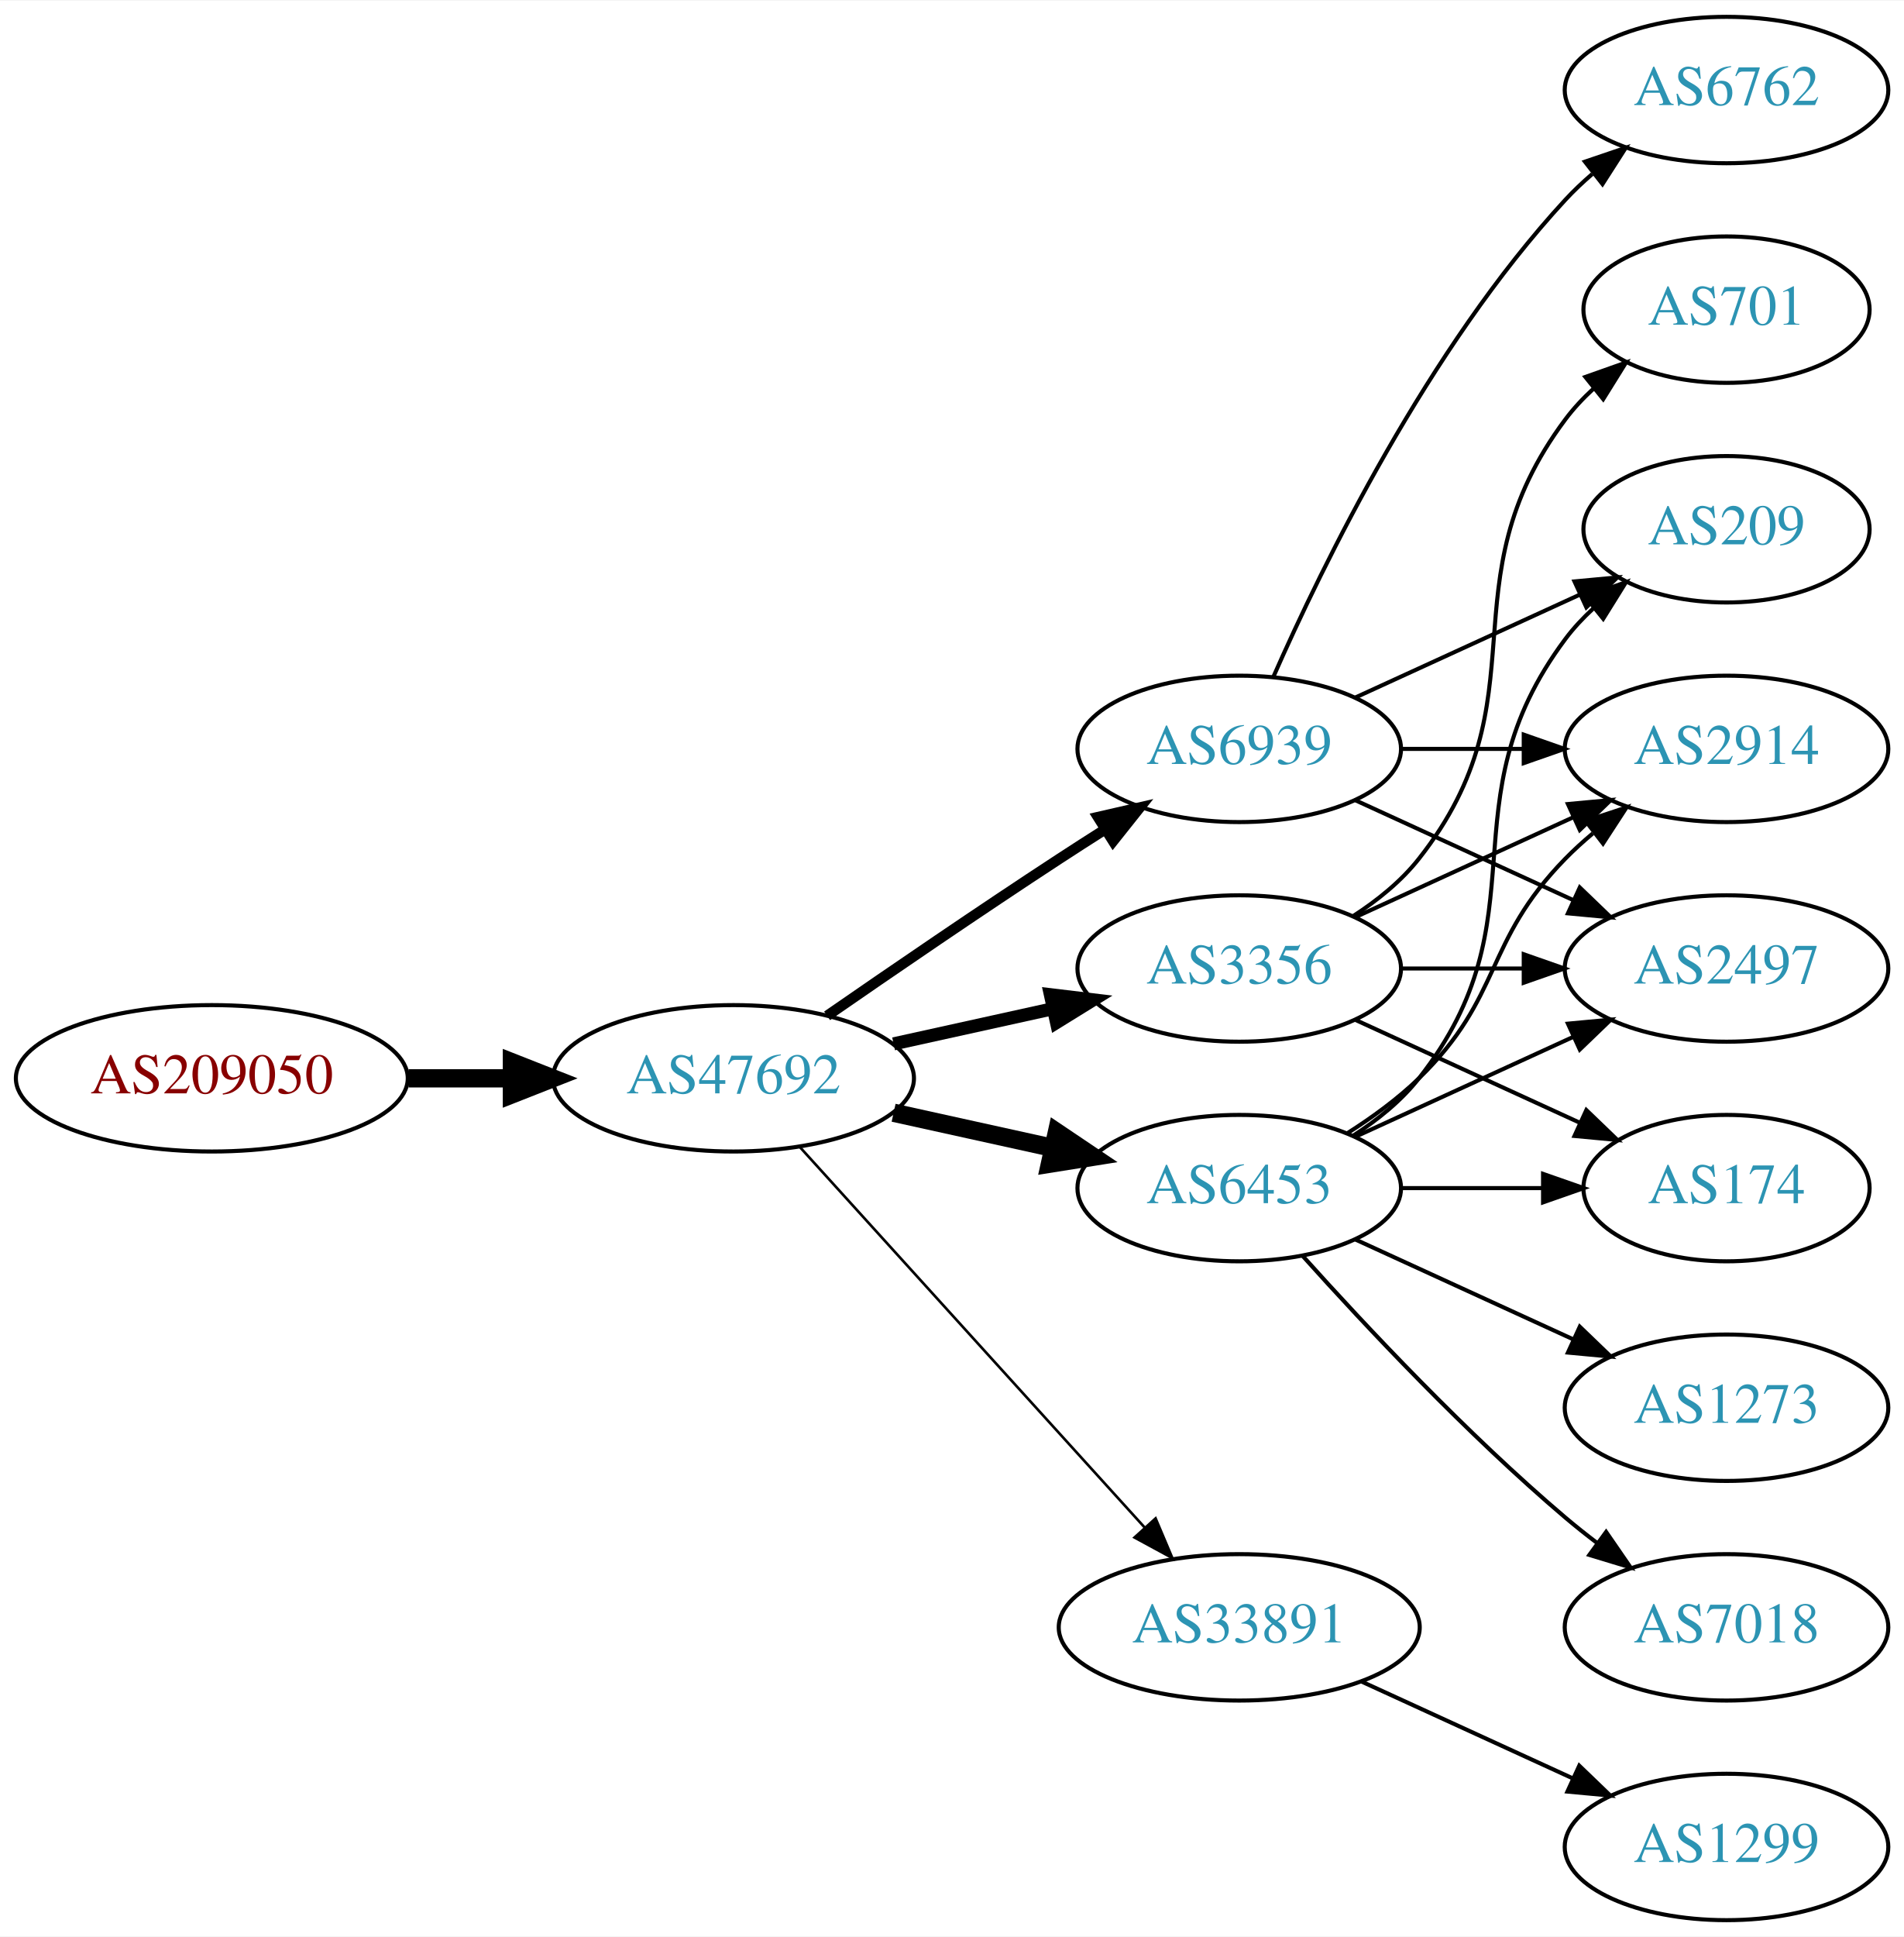
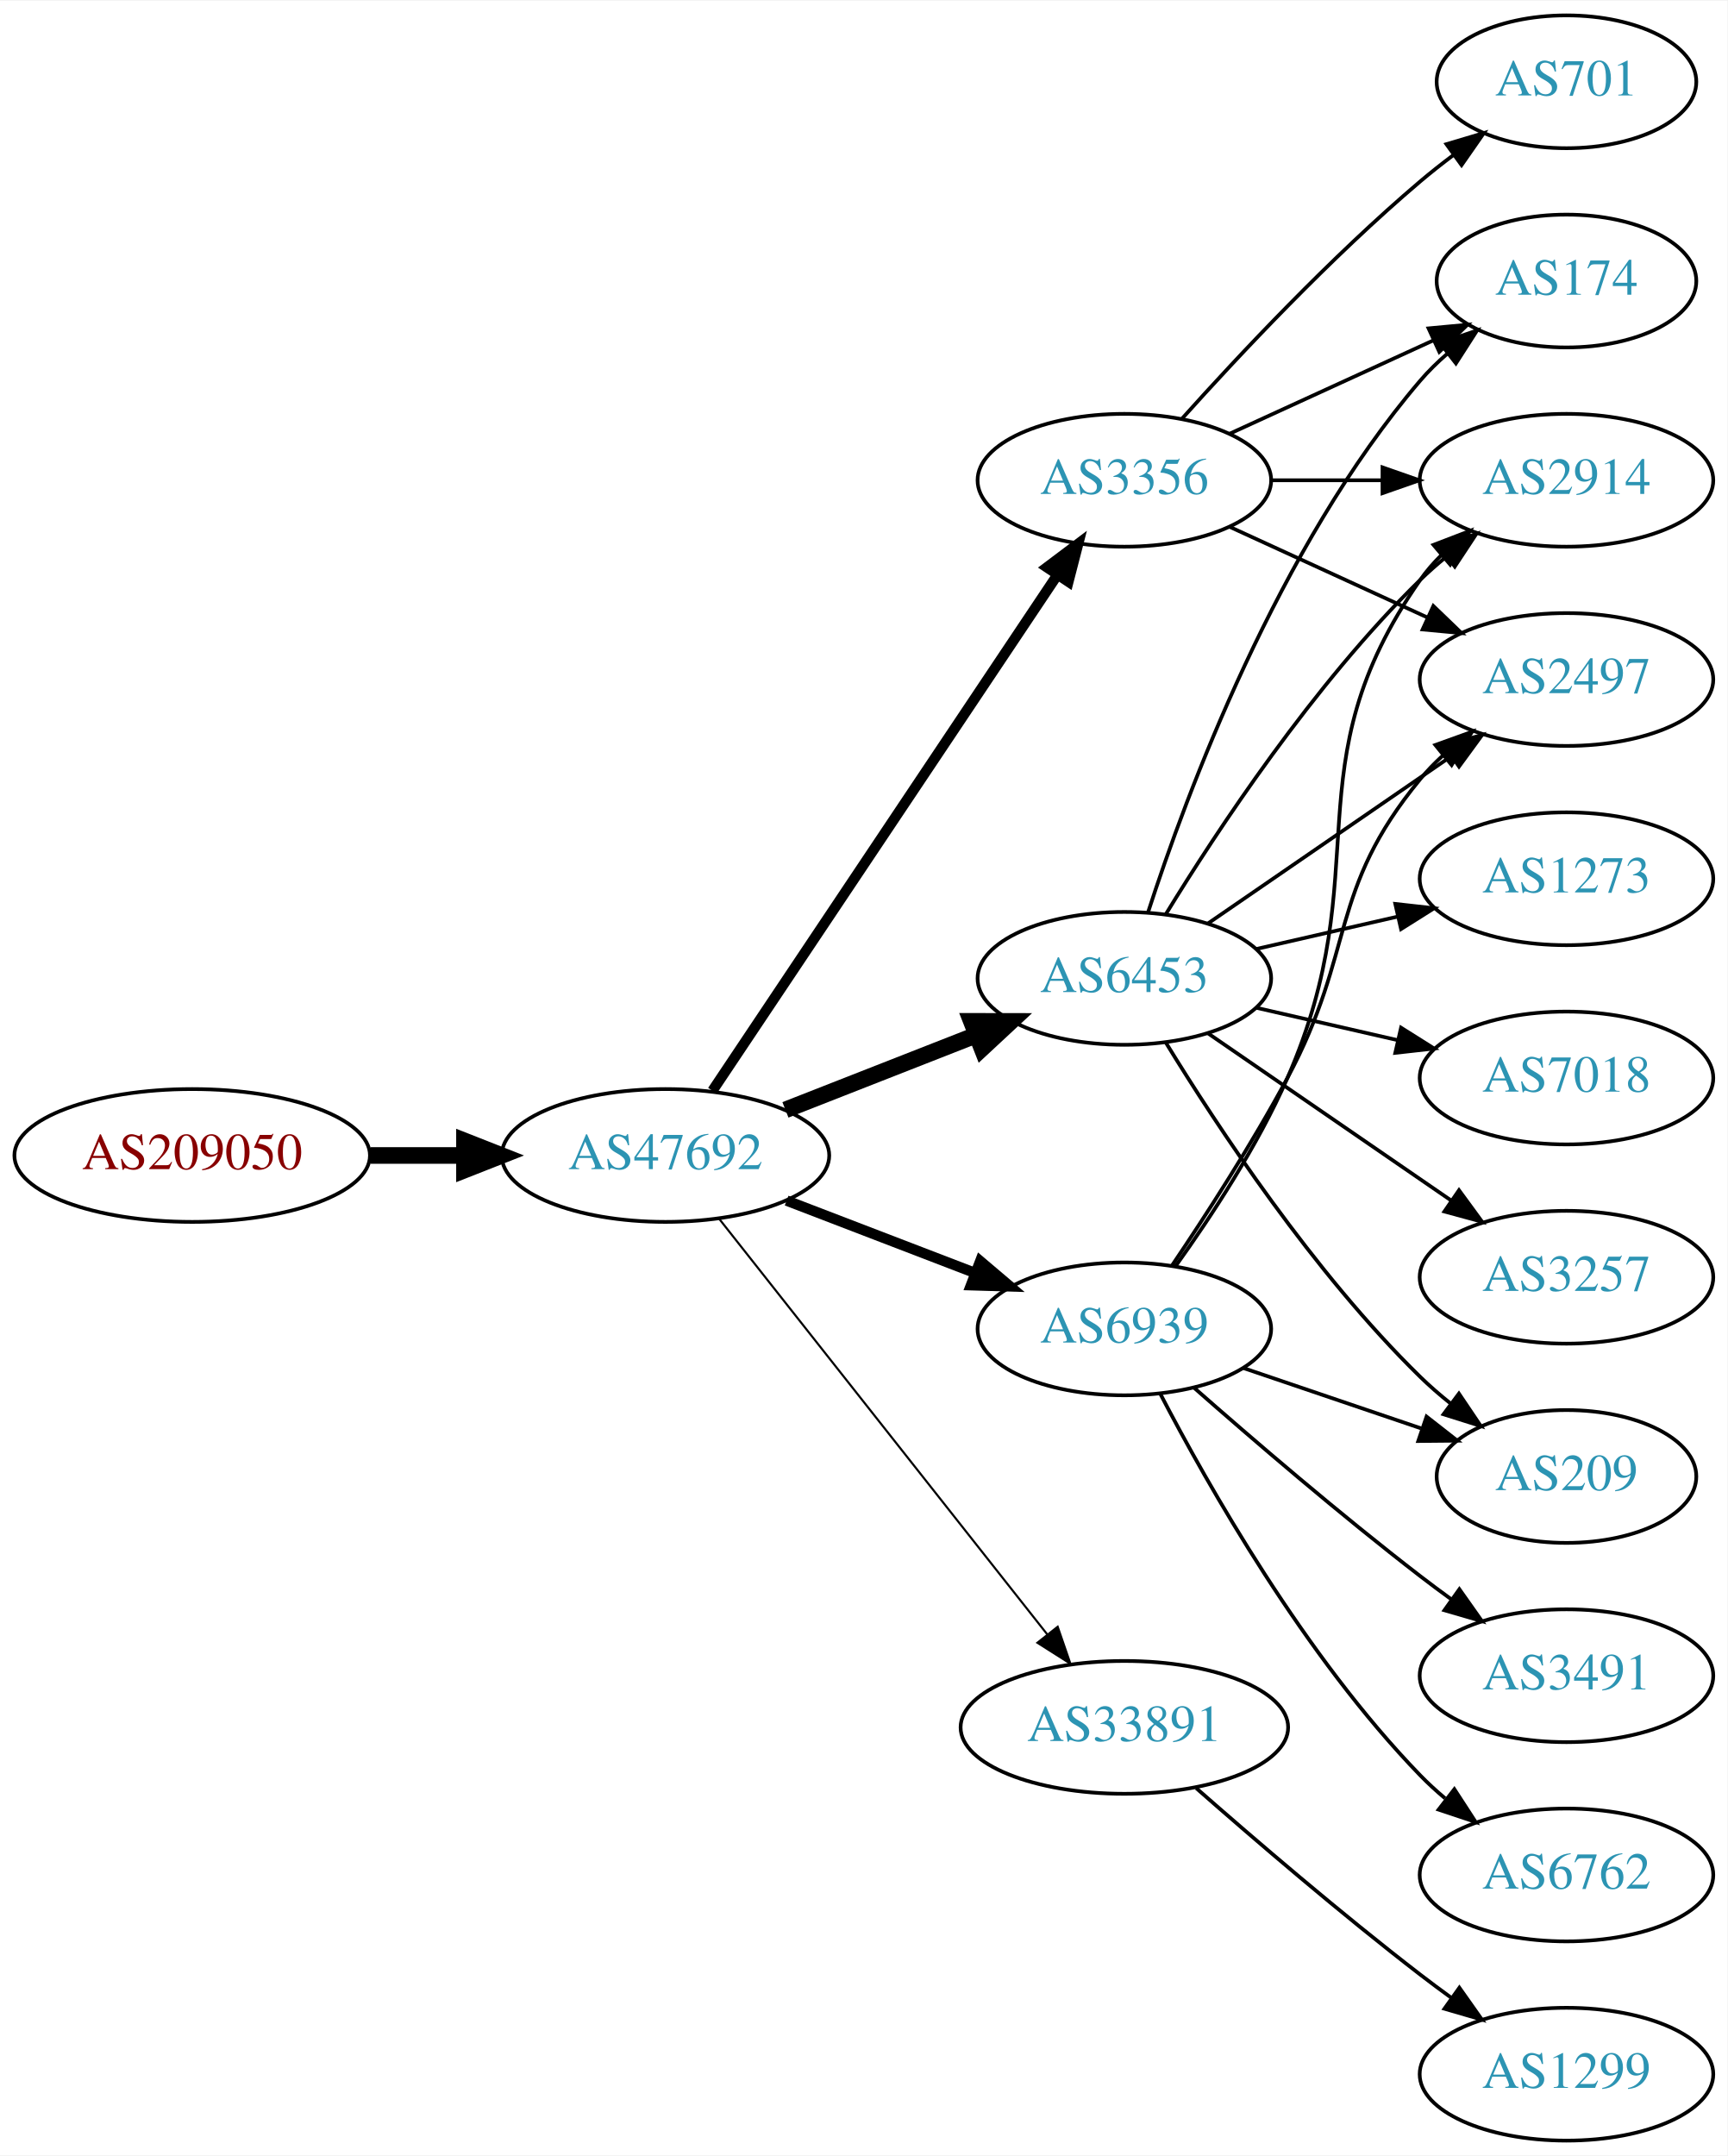
- <svg xmlns="http://www.w3.org/2000/svg" xmlns:xlink="http://www.w3.org/1999/xlink" width="468pt" height="476pt" viewBox="0.00 0.00 468.27 476.00">
-   <g id="graph0" class="graph" transform="scale(1 1) rotate(0) translate(4 472)">
-     <polygon fill="white" stroke="none" points="-4,4 -4,-472 464.269,-472 464.269,4 -4,4" />
+ <svg xmlns="http://www.w3.org/2000/svg" xmlns:xlink="http://www.w3.org/1999/xlink" width="468pt" height="584pt" viewBox="0.00 0.00 468.27 584.00">
+   <g id="graph0" class="graph" transform="scale(1 1) rotate(0) translate(4 580)">
+     <polygon fill="white" stroke="none" points="-4,4 -4,-580 464.269,-580 464.269,4 -4,4" />
    <g id="node1" class="node">
      <g id="a_node1">
        <a xlink:href="/asn/209050" xlink:title="AS209050 ~ Digimagical GmbH [AT]">
-           <ellipse fill="#ffffff" stroke="black" cx="48.096" cy="-207" rx="48.192" ry="18" />
-           <text text-anchor="middle" x="48.096" y="-203.3" font-family="Times,serif" font-size="14.00" fill="#880000">AS209050</text>
+           <ellipse fill="#ffffff" stroke="black" cx="48.096" cy="-267" rx="48.192" ry="18" />
+           <text text-anchor="middle" x="48.096" y="-263.3" font-family="Times,serif" font-size="14.00" fill="#880000">AS209050</text>
        </a>
      </g>
    </g>
    <g id="node2" class="node">
      <g id="a_node2">
        <a xlink:href="/asn/47692" xlink:title="AS47692 ~ Nessus GmbH [AT]">
-           <ellipse fill="#ffffff" stroke="black" cx="176.388" cy="-207" rx="44.393" ry="18" />
-           <text text-anchor="middle" x="176.388" y="-203.3" font-family="Times,serif" font-size="14.00" fill="#2c94b3">AS47692</text>
+           <ellipse fill="#ffffff" stroke="black" cx="176.388" cy="-267" rx="44.393" ry="18" />
+           <text text-anchor="middle" x="176.388" y="-263.3" font-family="Times,serif" font-size="14.00" fill="#2c94b3">AS47692</text>
        </a>
      </g>
    </g>
    <g id="edge1" class="edge">
-       <path fill="none" stroke="black" stroke-width="4.5" d="M96.481,-207C104.742,-207 113.386,-207 121.799,-207" />
-       <polygon fill="black" stroke="black" stroke-width="4.5" points="121.904,-210.938 131.904,-207 121.904,-203.063 121.904,-210.938" />
+       <path fill="none" stroke="black" stroke-width="4.5" d="M96.481,-267C104.742,-267 113.386,-267 121.799,-267" />
+       <polygon fill="black" stroke="black" stroke-width="4.5" points="121.904,-270.938 131.904,-267 121.904,-263.063 121.904,-270.938" />
    </g>
    <g id="node3" class="node">
      <g id="a_node3">
        <a xlink:href="/asn/6453" xlink:title="AS6453 ~ TATA COMMUNICATIONS (AMERICA) INC [US]">
-           <ellipse fill="#ffffff" stroke="black" cx="300.78" cy="-180" rx="39.794" ry="18" />
-           <text text-anchor="middle" x="300.78" y="-176.3" font-family="Times,serif" font-size="14.00" fill="#2c94b3">AS6453</text>
+           <ellipse fill="#ffffff" stroke="black" cx="300.78" cy="-315" rx="39.794" ry="18" />
+           <text text-anchor="middle" x="300.78" y="-311.3" font-family="Times,serif" font-size="14.00" fill="#2c94b3">AS6453</text>
        </a>
      </g>
    </g>
    <g id="edge2" class="edge">
-       <path fill="none" stroke="black" stroke-width="4.5" d="M215.777,-198.531C228.168,-195.798 242.015,-192.743 254.836,-189.915" />
-       <polygon fill="black" stroke="black" stroke-width="4.5" points="255.933,-193.705 264.85,-187.705 254.237,-186.015 255.933,-193.705" />
+       <path fill="none" stroke="black" stroke-width="4.5" d="M208.907,-279.361C224.656,-285.538 243.865,-293.071 260.559,-299.618" />
+       <polygon fill="black" stroke="black" stroke-width="4.5" points="259.305,-303.356 270.052,-303.341 262.18,-296.024 259.305,-303.356" />
    </g>
    <g id="node4" class="node">
      <g id="a_node4">
-         <a xlink:href="/asn/6939" xlink:title="AS6939 ~ Hurricane Electric LLC [US]">
-           <ellipse fill="#ffffff" stroke="black" cx="300.78" cy="-288" rx="39.794" ry="18" />
-           <text text-anchor="middle" x="300.78" y="-284.3" font-family="Times,serif" font-size="14.00" fill="#2c94b3">AS6939</text>
+         <a xlink:href="/asn/3356" xlink:title="AS3356 ~ Level 3 Parent, LLC [US]">
+           <ellipse fill="#ffffff" stroke="black" cx="300.78" cy="-450" rx="39.794" ry="18" />
+           <text text-anchor="middle" x="300.78" y="-446.3" font-family="Times,serif" font-size="14.00" fill="#2c94b3">AS3356</text>
        </a>
      </g>
    </g>
    <g id="edge3" class="edge">
-       <path fill="none" stroke="black" stroke-width="2.571" d="M199.418,-222.367C215.221,-233.305 237.077,-248.261 256.584,-261 260.166,-263.339 263.936,-265.759 267.696,-268.144" />
-       <polygon fill="black" stroke="black" stroke-width="2.571" points="266.03,-271.231 276.357,-273.596 269.759,-265.307 266.03,-271.231" />
+       <path fill="none" stroke="black" stroke-width="2.812" d="M189.123,-284.547C210.836,-317.012 257.363,-386.578 282.618,-424.34" />
+       <polygon fill="black" stroke="black" stroke-width="2.812" points="279.79,-426.407 288.258,-432.774 285.608,-422.515 279.79,-426.407" />
    </g>
    <g id="node5" class="node">
      <g id="a_node5">
-         <a xlink:href="/asn/3356" xlink:title="AS3356 ~ Level 3 Parent, LLC [US]">
-           <ellipse fill="#ffffff" stroke="black" cx="300.78" cy="-234" rx="39.794" ry="18" />
-           <text text-anchor="middle" x="300.78" y="-230.3" font-family="Times,serif" font-size="14.00" fill="#2c94b3">AS3356</text>
+         <a xlink:href="/asn/33891" xlink:title="AS33891 ~ CORE-BACKBONE GMBH GLOBAL NETWORK [DE]">
+           <ellipse fill="#ffffff" stroke="black" cx="300.78" cy="-112" rx="44.393" ry="18" />
+           <text text-anchor="middle" x="300.78" y="-108.3" font-family="Times,serif" font-size="14.00" fill="#2c94b3">AS33891</text>
        </a>
      </g>
    </g>
    <g id="edge4" class="edge">
-       <path fill="none" stroke="black" stroke-width="3.214" d="M215.777,-215.469C228.168,-218.202 242.015,-221.257 254.836,-224.085" />
-       <polygon fill="black" stroke="black" stroke-width="3.214" points="254.331,-227.558 264.85,-226.295 255.839,-220.722 254.331,-227.558" />
+       <path fill="none" stroke="black" stroke-width="0.562" d="M190.953,-249.82C212.55,-222.47 254.858,-168.89 279.885,-137.195" />
+       <polygon fill="black" stroke="black" stroke-width="0.562" points="282.703,-139.274 286.153,-129.257 277.209,-134.936 282.703,-139.274" />
    </g>
    <g id="node6" class="node">
      <g id="a_node6">
-         <a xlink:href="/asn/33891" xlink:title="AS33891 ~ CORE-BACKBONE GMBH GLOBAL NETWORK [DE]">
-           <ellipse fill="#ffffff" stroke="black" cx="300.78" cy="-72" rx="44.393" ry="18" />
-           <text text-anchor="middle" x="300.78" y="-68.3" font-family="Times,serif" font-size="14.00" fill="#2c94b3">AS33891</text>
+         <a xlink:href="/asn/6939" xlink:title="AS6939 ~ Hurricane Electric LLC [US]">
+           <ellipse fill="#ffffff" stroke="black" cx="300.78" cy="-220" rx="39.794" ry="18" />
+           <text text-anchor="middle" x="300.78" y="-216.3" font-family="Times,serif" font-size="14.00" fill="#2c94b3">AS6939</text>
        </a>
      </g>
    </g>
    <g id="edge5" class="edge">
-       <path fill="none" stroke="black" stroke-width="0.643" d="M192.641,-190.175C213.988,-166.63 252.91,-123.698 277.501,-96.574" />
-       <polygon fill="black" stroke="black" stroke-width="0.643" points="280.21,-98.796 284.334,-89.037 275.024,-94.095 280.21,-98.796" />
+       <path fill="none" stroke="black" stroke-width="2.812" d="M209.225,-254.774C224.856,-248.772 243.836,-241.483 260.374,-235.132" />
+       <polygon fill="black" stroke="black" stroke-width="2.812" points="261.705,-238.37 269.785,-231.518 259.195,-231.836 261.705,-238.37" />
    </g>
    <g id="node7" class="node">
      <g id="a_node7">
-         <a xlink:href="/asn/209" xlink:title="AS209 ~ CenturyLink Communications, LLC [US]">
-           <ellipse fill="#ffffff" stroke="black" cx="420.622" cy="-342" rx="35.194" ry="18" />
-           <text text-anchor="middle" x="420.622" y="-338.3" font-family="Times,serif" font-size="14.00" fill="#2c94b3">AS209</text>
+         <a xlink:href="/asn/3257" xlink:title="AS3257 ~ GTT [DE]">
+           <ellipse fill="#ffffff" stroke="black" cx="420.622" cy="-234" rx="39.794" ry="18" />
+           <text text-anchor="middle" x="420.622" y="-230.3" font-family="Times,serif" font-size="14.00" fill="#2c94b3">AS3257</text>
        </a>
      </g>
    </g>
    <g id="edge6" class="edge">
-       <path fill="none" stroke="black" d="M328.751,-192.855C334.74,-196.72 340.599,-201.441 344.976,-207 376.274,-246.754 350.704,-274.458 380.976,-315 382.983,-317.689 385.339,-320.209 387.88,-322.546" />
-       <polygon fill="black" stroke="black" points="385.909,-325.452 395.896,-328.989 390.295,-319.996 385.909,-325.452" />
+       <path fill="none" stroke="black" d="M323.394,-300.143C341.882,-287.435 368.696,-269.005 389.326,-254.825" />
+       <polygon fill="black" stroke="black" points="391.488,-257.586 397.746,-249.037 387.522,-251.817 391.488,-257.586" />
    </g>
    <g id="node8" class="node">
      <g id="a_node8">
-         <a xlink:href="/asn/7018" xlink:title="AS7018 ~ AT&amp;T Services, Inc. [US]">
-           <ellipse fill="#ffffff" stroke="black" cx="420.622" cy="-72" rx="39.794" ry="18" />
-           <text text-anchor="middle" x="420.622" y="-68.3" font-family="Times,serif" font-size="14.00" fill="#2c94b3">AS7018</text>
+         <a xlink:href="/asn/2914" xlink:title="AS2914 ~ NTT America, Inc. [US]">
+           <ellipse fill="#ffffff" stroke="black" cx="420.622" cy="-450" rx="39.794" ry="18" />
+           <text text-anchor="middle" x="420.622" y="-446.3" font-family="Times,serif" font-size="14.00" fill="#2c94b3">AS2914</text>
        </a>
      </g>
    </g>
    <g id="edge7" class="edge">
-       <path fill="none" stroke="black" d="M316.426,-163.275C331.727,-146.235 356.824,-119.477 380.976,-99 383.473,-96.883 386.133,-94.768 388.845,-92.707" />
-       <polygon fill="black" stroke="black" points="391.011,-95.459 397.021,-86.734 386.882,-89.806 391.011,-95.459" />
+       <path fill="none" stroke="black" d="M312.045,-332.44C325.854,-354.991 352.043,-394.722 380.976,-423 383.116,-425.092 385.433,-427.137 387.833,-429.106" />
+       <polygon fill="black" stroke="black" points="386.1,-432.185 396.175,-435.464 390.343,-426.618 386.1,-432.185" />
    </g>
    <g id="node9" class="node">
      <g id="a_node9">
-         <a xlink:href="/asn/2914" xlink:title="AS2914 ~ NTT America, Inc. [US]">
-           <ellipse fill="#ffffff" stroke="black" cx="420.622" cy="-288" rx="39.794" ry="18" />
-           <text text-anchor="middle" x="420.622" y="-284.3" font-family="Times,serif" font-size="14.00" fill="#2c94b3">AS2914</text>
+         <a xlink:href="/asn/174" xlink:title="AS174 ~ Cogent Communications [US]">
+           <ellipse fill="#ffffff" stroke="black" cx="420.622" cy="-504" rx="35.194" ry="18" />
+           <text text-anchor="middle" x="420.622" y="-500.3" font-family="Times,serif" font-size="14.00" fill="#2c94b3">AS174</text>
        </a>
      </g>
    </g>
    <g id="edge8" class="edge">
-       <path fill="none" stroke="black" d="M327.309,-193.462C333.472,-197.362 339.773,-201.948 344.976,-207 365.669,-227.094 360.803,-240.383 380.976,-261 383.069,-263.139 385.352,-265.218 387.729,-267.21" />
-       <polygon fill="black" stroke="black" points="385.972,-270.275 396.028,-273.611 390.247,-264.732 385.972,-270.275" />
+       <path fill="none" stroke="black" d="M307.227,-332.991C317.541,-364.816 342.403,-431.927 380.976,-477 383.158,-479.55 385.632,-481.975 388.249,-484.251" />
+       <polygon fill="black" stroke="black" points="386.344,-487.204 396.379,-490.603 390.654,-481.688 386.344,-487.204" />
    </g>
    <g id="node10" class="node">
      <g id="a_node10">
-         <a xlink:href="/asn/2497" xlink:title="AS2497 ~ Internet Initiative Japan Inc. [JP]">
-           <ellipse fill="#ffffff" stroke="black" cx="420.622" cy="-234" rx="39.794" ry="18" />
-           <text text-anchor="middle" x="420.622" y="-230.3" font-family="Times,serif" font-size="14.00" fill="#2c94b3">AS2497</text>
+         <a xlink:href="/asn/1273" xlink:title="AS1273 ~ Vodafone Group PLC [EU]">
+           <ellipse fill="#ffffff" stroke="black" cx="420.622" cy="-342" rx="39.794" ry="18" />
+           <text text-anchor="middle" x="420.622" y="-338.3" font-family="Times,serif" font-size="14.00" fill="#2c94b3">AS1273</text>
        </a>
      </g>
    </g>
    <g id="edge9" class="edge">
-       <path fill="none" stroke="black" d="M329.409,-192.661C345.366,-199.973 365.636,-209.261 382.919,-217.181" />
-       <polygon fill="black" stroke="black" points="381.617,-220.435 392.167,-221.419 384.534,-214.071 381.617,-220.435" />
+       <path fill="none" stroke="black" d="M336.499,-322.955C348.499,-325.704 362.12,-328.825 374.812,-331.733" />
+       <polygon fill="black" stroke="black" points="374.215,-335.187 384.744,-334.009 375.778,-328.364 374.215,-335.187" />
    </g>
    <g id="node11" class="node">
      <g id="a_node11">
-         <a xlink:href="/asn/174" xlink:title="AS174 ~ Cogent Communications [US]">
-           <ellipse fill="#ffffff" stroke="black" cx="420.622" cy="-180" rx="35.194" ry="18" />
-           <text text-anchor="middle" x="420.622" y="-176.3" font-family="Times,serif" font-size="14.00" fill="#2c94b3">AS174</text>
+         <a xlink:href="/asn/7018" xlink:title="AS7018 ~ AT&amp;T Services, Inc. [US]">
+           <ellipse fill="#ffffff" stroke="black" cx="420.622" cy="-288" rx="39.794" ry="18" />
+           <text text-anchor="middle" x="420.622" y="-284.3" font-family="Times,serif" font-size="14.00" fill="#2c94b3">AS7018</text>
        </a>
      </g>
    </g>
    <g id="edge10" class="edge">
-       <path fill="none" stroke="black" d="M340.692,-180C351.779,-180 363.939,-180 375.321,-180" />
-       <polygon fill="black" stroke="black" points="375.503,-183.5 385.503,-180 375.503,-176.5 375.503,-183.5" />
+       <path fill="none" stroke="black" d="M336.499,-307.045C348.499,-304.296 362.12,-301.175 374.812,-298.267" />
+       <polygon fill="black" stroke="black" points="375.778,-301.636 384.744,-295.991 374.215,-294.813 375.778,-301.636" />
    </g>
    <g id="node12" class="node">
      <g id="a_node12">
-         <a xlink:href="/asn/1273" xlink:title="AS1273 ~ Vodafone Group PLC [EU]">
-           <ellipse fill="#ffffff" stroke="black" cx="420.622" cy="-126" rx="39.794" ry="18" />
-           <text text-anchor="middle" x="420.622" y="-122.3" font-family="Times,serif" font-size="14.00" fill="#2c94b3">AS1273</text>
+         <a xlink:href="/asn/2497" xlink:title="AS2497 ~ Internet Initiative Japan Inc. [JP]">
+           <ellipse fill="#ffffff" stroke="black" cx="420.622" cy="-396" rx="39.794" ry="18" />
+           <text text-anchor="middle" x="420.622" y="-392.3" font-family="Times,serif" font-size="14.00" fill="#2c94b3">AS2497</text>
        </a>
      </g>
    </g>
    <g id="edge11" class="edge">
-       <path fill="none" stroke="black" d="M329.409,-167.339C345.366,-160.027 365.636,-150.739 382.919,-142.819" />
-       <polygon fill="black" stroke="black" points="384.534,-145.929 392.167,-138.581 381.617,-139.565 384.534,-145.929" />
-     </g>
-     <g id="edge12" class="edge">
-       <path fill="none" stroke="black" d="M329.409,-300.661C345.825,-308.183 366.806,-317.798 384.403,-325.861" />
-       <polygon fill="black" stroke="black" points="383.232,-329.174 393.781,-330.158 386.148,-322.811 383.232,-329.174" />
-     </g>
-     <g id="edge14" class="edge">
-       <path fill="none" stroke="black" d="M340.692,-288C350.246,-288 360.595,-288 370.558,-288" />
-       <polygon fill="black" stroke="black" points="370.751,-291.5 380.75,-288 370.75,-284.5 370.751,-291.5" />
-     </g>
-     <g id="edge13" class="edge">
-       <path fill="none" stroke="black" d="M329.409,-275.339C345.366,-268.027 365.636,-258.739 382.919,-250.819" />
-       <polygon fill="black" stroke="black" points="384.534,-253.929 392.167,-246.581 381.617,-247.565 384.534,-253.929" />
+       <path fill="none" stroke="black" d="M323.394,-329.857C341.882,-342.565 368.696,-360.995 389.326,-375.175" />
+       <polygon fill="black" stroke="black" points="387.522,-378.183 397.746,-380.963 391.488,-372.414 387.522,-378.183" />
    </g>
    <g id="node13" class="node">
      <g id="a_node13">
-         <a xlink:href="/asn/6762" xlink:title="AS6762 ~ TELECOM ITALIA SPARKLE S.p.A. [IT]">
-           <ellipse fill="#ffffff" stroke="black" cx="420.622" cy="-450" rx="39.794" ry="18" />
-           <text text-anchor="middle" x="420.622" y="-446.3" font-family="Times,serif" font-size="14.00" fill="#2c94b3">AS6762</text>
-         </a>
-       </g>
+         <a xlink:href="/asn/209" xlink:title="AS209 ~ CenturyLink Communications, LLC [US]">
+           <ellipse fill="#ffffff" stroke="black" cx="420.622" cy="-180" rx="35.194" ry="18" />
+           <text text-anchor="middle" x="420.622" y="-176.3" font-family="Times,serif" font-size="14.00" fill="#2c94b3">AS209</text>
+         </a>
+       </g>
+     </g>
+     <g id="edge12" class="edge">
+       <path fill="none" stroke="black" d="M312.045,-297.56C325.854,-275.009 352.043,-235.278 380.976,-207 383.511,-204.522 386.295,-202.11 389.17,-199.812" />
+       <polygon fill="black" stroke="black" points="391.466,-202.465 397.387,-193.679 387.279,-196.856 391.466,-202.465" />
+     </g>
+     <g id="edge14" class="edge">
+       <path fill="none" stroke="black" d="M340.692,-450C350.246,-450 360.595,-450 370.558,-450" />
+       <polygon fill="black" stroke="black" points="370.751,-453.5 380.75,-450 370.75,-446.5 370.751,-453.5" />
+     </g>
+     <g id="edge16" class="edge">
+       <path fill="none" stroke="black" d="M329.409,-462.661C345.825,-470.183 366.806,-479.798 384.403,-487.861" />
+       <polygon fill="black" stroke="black" points="383.232,-491.174 393.781,-492.158 386.148,-484.811 383.232,-491.174" />
    </g>
    <g id="edge15" class="edge">
-       <path fill="none" stroke="black" d="M309.196,-305.761C321.264,-333.183 347.235,-386.473 380.976,-423 383.006,-425.198 385.245,-427.319 387.591,-429.34" />
-       <polygon fill="black" stroke="black" points="385.804,-432.386 395.835,-435.794 390.118,-426.874 385.804,-432.386" />
-     </g>
-     <g id="edge17" class="edge">
-       <path fill="none" stroke="black" d="M329.409,-246.661C345.366,-253.973 365.636,-263.261 382.919,-271.181" />
-       <polygon fill="black" stroke="black" points="381.617,-274.435 392.167,-275.419 384.534,-268.071 381.617,-274.435" />
-     </g>
-     <g id="edge19" class="edge">
-       <path fill="none" stroke="black" d="M340.692,-234C350.246,-234 360.595,-234 370.558,-234" />
-       <polygon fill="black" stroke="black" points="370.751,-237.5 380.75,-234 370.75,-230.5 370.751,-237.5" />
-     </g>
-     <g id="edge16" class="edge">
-       <path fill="none" stroke="black" d="M329.409,-221.339C345.825,-213.817 366.806,-204.202 384.403,-196.139" />
-       <polygon fill="black" stroke="black" points="386.148,-199.189 393.781,-191.842 383.232,-192.826 386.148,-199.189" />
+       <path fill="none" stroke="black" d="M329.409,-437.339C345.366,-430.027 365.636,-420.739 382.919,-412.819" />
+       <polygon fill="black" stroke="black" points="384.534,-415.929 392.167,-408.581 381.617,-409.565 384.534,-415.929" />
    </g>
    <g id="node14" class="node">
      <g id="a_node14">
        <a xlink:href="/asn/701" xlink:title="AS701 ~ UUNET [US]">
-           <ellipse fill="#ffffff" stroke="black" cx="420.622" cy="-396" rx="35.194" ry="18" />
-           <text text-anchor="middle" x="420.622" y="-392.3" font-family="Times,serif" font-size="14.00" fill="#2c94b3">AS701</text>
-         </a>
-       </g>
-     </g>
-     <g id="edge18" class="edge">
-       <path fill="none" stroke="black" d="M328.751,-246.855C334.74,-250.72 340.599,-255.441 344.976,-261 376.274,-300.754 350.704,-328.458 380.976,-369 382.983,-371.689 385.339,-374.209 387.88,-376.546" />
-       <polygon fill="black" stroke="black" points="385.909,-379.452 395.896,-382.989 390.295,-373.996 385.909,-379.452" />
+           <ellipse fill="#ffffff" stroke="black" cx="420.622" cy="-558" rx="35.194" ry="18" />
+           <text text-anchor="middle" x="420.622" y="-554.3" font-family="Times,serif" font-size="14.00" fill="#2c94b3">AS701</text>
+         </a>
+       </g>
+     </g>
+     <g id="edge13" class="edge">
+       <path fill="none" stroke="black" d="M316.426,-466.725C331.727,-483.765 356.824,-510.523 380.976,-531 383.828,-533.418 386.893,-535.833 390.004,-538.169" />
+       <polygon fill="black" stroke="black" points="388.077,-541.095 398.232,-544.116 392.178,-535.422 388.077,-541.095" />
    </g>
    <g id="node15" class="node">
      <g id="a_node15">
        <a xlink:href="/asn/1299" xlink:title="AS1299 ~ Telia Carrier [EU]">
          <ellipse fill="#ffffff" stroke="black" cx="420.622" cy="-18" rx="39.794" ry="18" />
          <text text-anchor="middle" x="420.622" y="-14.3" font-family="Times,serif" font-size="14.00" fill="#2c94b3">AS1299</text>
        </a>
      </g>
    </g>
+     <g id="edge17" class="edge">
+       <path fill="none" stroke="black" d="M320.259,-95.527C336.058,-81.648 359.568,-61.477 380.976,-45 383.718,-42.889 386.609,-40.739 389.524,-38.62" />
+       <polygon fill="black" stroke="black" points="391.591,-41.445 397.702,-32.791 387.528,-35.745 391.591,-41.445" />
+     </g>
    <g id="edge20" class="edge">
-       <path fill="none" stroke="black" d="M330.909,-58.652C346.521,-51.498 365.918,-42.609 382.59,-34.969" />
-       <polygon fill="black" stroke="black" points="384.409,-37.986 392.042,-30.638 381.493,-31.622 384.409,-37.986" />
+       <path fill="none" stroke="black" d="M314.705,-237.067C324.231,-250.345 336.888,-269.556 344.976,-288 369.914,-344.869 345.362,-372.131 380.976,-423 382.648,-425.389 384.603,-427.635 386.73,-429.733" />
+       <polygon fill="black" stroke="black" points="384.57,-432.49 394.463,-436.284 389.095,-427.149 384.57,-432.49" />
+     </g>
+     <g id="edge18" class="edge">
+       <path fill="none" stroke="black" d="M313.696,-237.185C322.809,-250.685 335.394,-270.126 344.976,-288 363.588,-322.721 355.911,-338.606 380.976,-369 382.831,-371.25 384.918,-373.396 387.137,-375.424" />
+       <polygon fill="black" stroke="black" points="385.072,-378.256 395.041,-381.844 389.485,-372.823 385.072,-378.256" />
+     </g>
+     <g id="edge21" class="edge">
+       <path fill="none" stroke="black" d="M333.05,-209.386C347.817,-204.373 365.58,-198.344 381.163,-193.055" />
+       <polygon fill="black" stroke="black" points="382.69,-196.232 391.035,-189.704 380.44,-189.604 382.69,-196.232" />
+     </g>
+     <g id="node16" class="node">
+       <g id="a_node16">
+         <a xlink:href="/asn/6762" xlink:title="AS6762 ~ TELECOM ITALIA SPARKLE S.p.A. [IT]">
+           <ellipse fill="#ffffff" stroke="black" cx="420.622" cy="-72" rx="39.794" ry="18" />
+           <text text-anchor="middle" x="420.622" y="-68.3" font-family="Times,serif" font-size="14.00" fill="#2c94b3">AS6762</text>
+         </a>
+       </g>
+     </g>
+     <g id="edge19" class="edge">
+       <path fill="none" stroke="black" d="M310.471,-202.499C323.431,-177.561 349.683,-131.255 380.976,-99 383.06,-96.852 385.336,-94.767 387.709,-92.771" />
+       <polygon fill="black" stroke="black" points="390.228,-95.247 396,-86.362 385.948,-89.708 390.228,-95.247" />
+     </g>
+     <g id="node17" class="node">
+       <g id="a_node17">
+         <a xlink:href="/asn/3491" xlink:title="AS3491 ~ PCCW Global, Inc. [US]">
+           <ellipse fill="#ffffff" stroke="black" cx="420.622" cy="-126" rx="39.794" ry="18" />
+           <text text-anchor="middle" x="420.622" y="-122.3" font-family="Times,serif" font-size="14.00" fill="#2c94b3">AS3491</text>
+         </a>
+       </g>
+     </g>
+     <g id="edge22" class="edge">
+       <path fill="none" stroke="black" d="M319.631,-204.078C335.431,-190.186 359.283,-169.697 380.976,-153 383.718,-150.889 386.609,-148.739 389.524,-146.62" />
+       <polygon fill="black" stroke="black" points="391.591,-149.445 397.702,-140.791 387.528,-143.745 391.591,-149.445" />
    </g>
  </g>
</svg>
